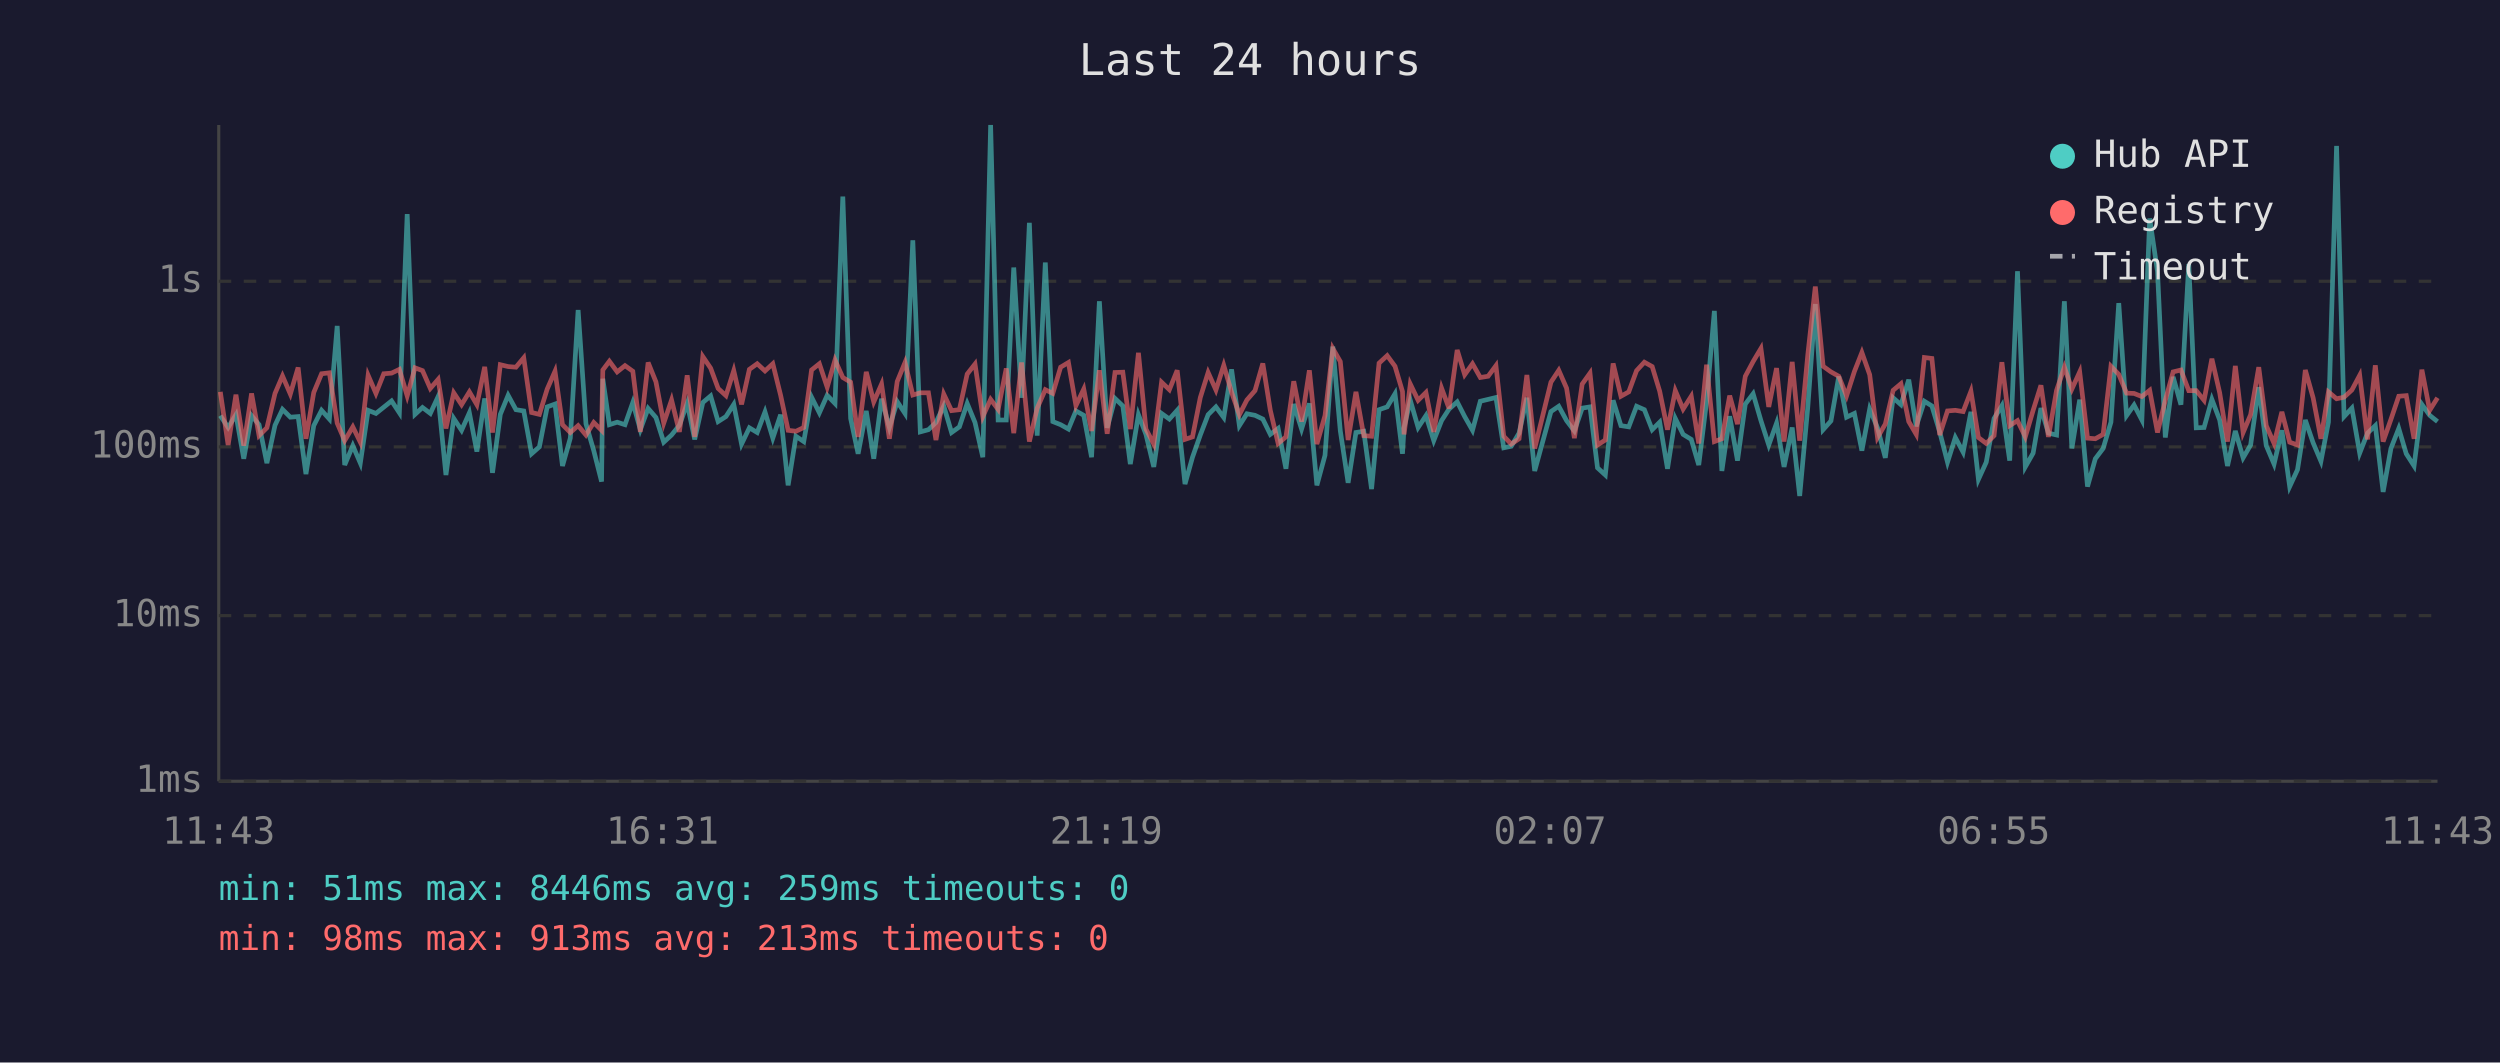
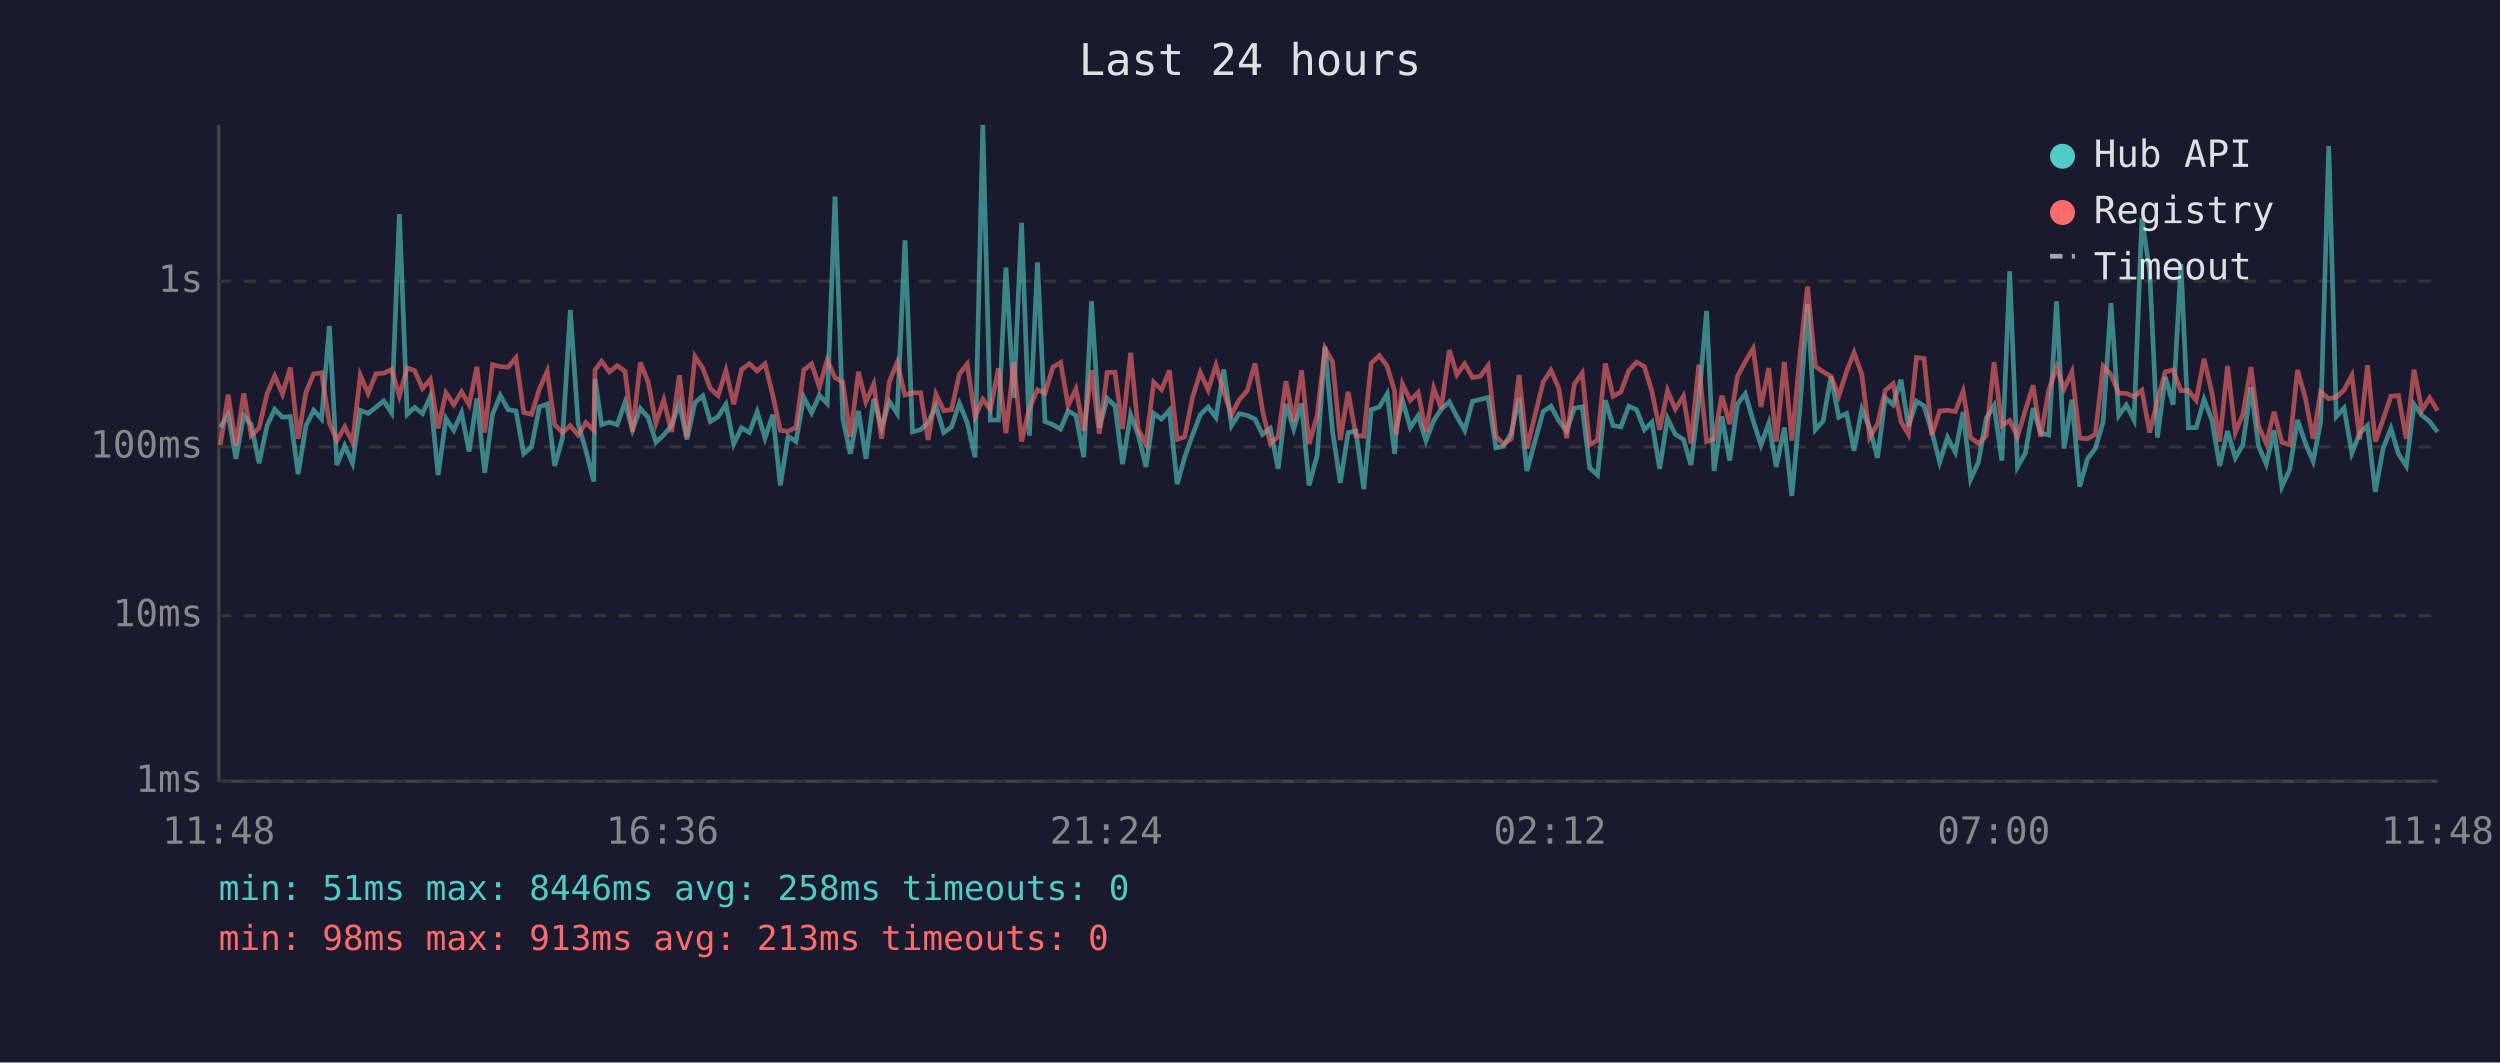
<svg xmlns="http://www.w3.org/2000/svg" viewBox="0 0 800 340" font-family="monospace" font-size="12">
  <rect width="800" height="340" fill="#1a1a2e" />
  <text x="400" y="24" fill="#e0e0e0" font-size="14" text-anchor="middle">Last 24 hours</text>
  <line x1="70" y1="40" x2="70" y2="250" stroke="#444" stroke-width="1" />
  <line x1="70" y1="250" x2="780" y2="250" stroke="#444" stroke-width="1" />
  <line x1="70" y1="250" x2="780" y2="250" stroke="#333" stroke-width="1" stroke-dasharray="4" />
  <text x="65" y="250" fill="#888" text-anchor="end" dominant-baseline="middle">1ms</text>
  <line x1="70" y1="197" x2="780" y2="197" stroke="#333" stroke-width="1" stroke-dasharray="4" />
  <text x="65" y="197" fill="#888" text-anchor="end" dominant-baseline="middle">10ms</text>
  <line x1="70" y1="143" x2="780" y2="143" stroke="#333" stroke-width="1" stroke-dasharray="4" />
  <text x="65" y="143" fill="#888" text-anchor="end" dominant-baseline="middle">100ms</text>
  <line x1="70" y1="90" x2="780" y2="90" stroke="#333" stroke-width="1" stroke-dasharray="4" />
  <text x="65" y="90" fill="#888" text-anchor="end" dominant-baseline="middle">1s</text>
-   <text x="70" y="270" fill="#888" text-anchor="middle">11:43</text>
-   <text x="212" y="270" fill="#888" text-anchor="middle">16:31</text>
-   <text x="354" y="270" fill="#888" text-anchor="middle">21:19</text>
-   <text x="496" y="270" fill="#888" text-anchor="middle">02:07</text>
-   <text x="638" y="270" fill="#888" text-anchor="middle">06:55</text>
-   <text x="780" y="270" fill="#888" text-anchor="middle">11:43</text>
-   <polyline points="70.5,133.0 73.0,136.8 75.5,132.7 78.0,146.8 80.5,133.0 82.9,135.9 85.4,148.2 88.0,136.1 90.4,131.0 92.9,133.5 95.4,133.3 97.9,151.7 100.4,136.2 102.9,131.3 105.4,134.1 107.9,104.3 110.3,148.8 112.9,142.6 115.3,148.2 117.8,131.3 120.3,132.3 122.8,130.3 125.3,128.3 127.8,132.1 130.3,68.5 132.8,132.6 135.2,130.4 137.7,132.3 140.2,126.9 142.7,152.0 145.2,133.9 147.7,137.7 150.2,132.1 152.6,144.5 155.1,127.5 157.6,151.3 160.1,132.6 162.6,126.5 165.1,131.1 167.6,131.5 170.1,145.2 172.6,143.0 175.1,130.2 177.6,129.3 180.0,149.1 182.5,140.2 185.0,99.2 187.5,135.6 190.0,144.2 192.5,154.1 192.9,121.2 195.0,135.9 197.5,135.1 200.0,135.9 202.5,128.8 204.9,137.5 207.4,130.7 209.9,133.6 212.4,141.5 214.9,139.2 217.4,136.1 219.9,129.1 222.3,140.6 224.9,128.8 227.4,126.7 229.8,134.9 232.3,133.3 234.8,129.4 237.3,142.1 239.8,136.9 242.3,138.4 244.8,131.8 247.3,140.2 249.8,132.7 252.2,155.3 254.7,139.6 257.2,141.3 259.7,127.1 262.2,132.1 264.7,126.5 267.2,129.1 269.7,62.9 272.2,133.9 274.6,145.2 277.2,131.5 279.6,146.8 282.1,127.6 284.6,136.8 287.1,128.5 289.6,132.3 292.1,76.9 294.5,138.2 297.1,137.5 299.5,135.2 302.0,129.9 304.5,138.4 307.0,136.6 309.5,129.1 312.0,135.2 314.5,146.3 317.0,40.0 319.4,134.4 322.0,134.4 324.4,85.6 326.9,127.3 329.4,71.3 331.9,139.4 334.5,84.0 336.9,134.9 339.4,135.9 341.9,137.3 344.3,131.5 346.8,132.9 349.3,146.3 351.8,96.4 354.3,136.9 356.8,127.5 359.3,129.9 361.7,148.5 364.3,132.7 366.7,139.0 369.2,149.4 371.7,132.3 374.2,134.1 376.7,131.3 379.2,154.9 381.6,146.3 384.1,139.2 386.6,132.7 389.1,130.2 391.6,133.6 394.1,118.2 396.6,136.2 399.0,132.4 401.6,132.9 404.1,134.1 406.5,139.0 409.0,137.1 411.5,150.0 414.0,129.3 416.5,137.3 419.0,129.1 421.4,155.3 424.0,145.7 426.5,110.9 428.9,137.9 431.4,154.5 433.9,138.4 436.4,138.0 438.9,156.5 441.3,131.1 443.9,130.2 446.4,126.0 448.8,145.2 449.3,136.8 451.3,128.1 453.8,136.8 456.3,133.0 458.8,141.0 461.3,134.6 463.7,130.9 466.3,128.6 468.7,133.3 471.2,137.7 473.7,128.4 476.2,127.8 478.7,127.2 481.2,143.3 483.6,142.8 486.1,138.6 488.6,127.3 491.1,150.7 496.3,131.7 498.8,130.0 501.3,134.6 503.8,137.9 506.3,130.6 508.8,130.2 511.2,149.7 513.7,152.0 516.2,128.1 518.7,136.2 521.2,136.6 523.7,130.0 526.2,131.1 528.7,137.5 531.1,135.1 533.6,150.0 536.1,133.9 538.6,139.0 541.2,140.6 543.6,148.8 546.1,128.5 548.6,99.5 551.0,150.7 553.5,133.2 556.0,147.4 558.5,129.3 561.0,126.0 563.5,134.6 566.0,142.4 568.5,135.4 570.9,149.4 573.5,136.8 575.9,158.7 578.5,130.2 580.9,97.3 583.4,137.5 585.9,134.7 588.4,120.5 590.9,133.5 593.4,132.3 595.8,144.2 598.3,130.9 600.8,136.9 603.3,146.5 605.8,127.3 608.3,129.5 610.8,121.5 613.2,136.4 615.8,128.4 618.2,129.9 620.7,138.2 623.2,147.9 625.7,140.0 628.2,144.7 630.7,131.8 633.1,153.4 635.6,147.9 638.1,133.9 640.6,129.8 643.1,147.4 645.6,86.8 648.1,149.4 650.6,145.0 653.1,130.6 655.5,138.6 658.1,139.2 660.6,96.4 663.0,143.5 665.5,127.9 668.0,155.7 670.5,146.8 673.0,143.5 675.5,135.1 678.0,97.0 680.5,133.0 682.9,129.6 685.4,134.4 687.9,69.9 690.4,86.9 692.9,140.0 695.4,120.6 697.9,129.5 700.4,84.5 702.8,136.9 705.3,136.8 707.8,127.8 710.3,134.4 712.8,149.1 715.3,137.9 717.8,146.5 720.2,142.4 722.8,123.9 725.2,142.6 727.7,148.5 730.2,137.7 732.7,155.7 735.2,150.3 737.7,134.4 740.2,141.7 742.7,147.6 745.1,135.1 747.7,46.7 750.1,133.3 752.6,130.6 755.1,145.0 757.6,138.6 760.1,136.2 762.6,157.4 765.1,143.5 767.6,137.1 770.0,145.2 772.5,149.1 775.0,129.4 777.5,132.9 780.0,134.9" fill="none" stroke="#4ecdc4" stroke-width="1.5" opacity="0.6" />
-   <polyline points="70.5,125.4 73.0,142.4 75.5,126.3 78.0,142.6 80.5,125.9 82.9,139.4 85.4,136.9 88.0,125.9 90.4,120.3 92.9,126.1 95.4,117.6 97.9,140.4 100.4,125.6 102.9,119.6 105.4,119.3 107.9,135.4 110.3,141.0 112.9,136.6 115.3,141.5 117.8,120.1 120.3,125.9 122.8,119.6 125.3,119.4 127.8,118.2 130.3,126.7 132.8,117.7 135.2,118.6 137.7,124.3 140.2,121.4 142.7,137.1 145.2,125.7 147.7,129.5 150.2,125.4 152.6,129.5 155.1,117.4 157.6,138.4 160.1,116.7 162.6,117.3 165.1,117.5 167.6,114.5 170.1,132.0 172.6,132.6 175.1,124.5 177.6,118.8 180.0,135.9 182.5,138.4 185.0,136.2 187.5,139.2 190.0,135.2 192.5,137.7 192.9,118.4 195.0,115.6 197.5,119.0 200.0,117.0 202.5,118.8 204.9,138.2 207.4,116.0 209.9,122.2 212.4,135.4 214.9,128.0 217.4,138.2 219.9,120.1 222.3,139.8 224.9,114.1 227.4,117.8 229.8,124.3 232.3,126.6 234.8,118.6 237.3,129.4 239.8,118.2 242.3,116.4 244.8,118.7 247.3,116.4 249.8,126.5 252.2,137.7 254.7,138.0 257.2,136.8 259.7,118.4 262.2,116.4 264.7,123.9 267.2,115.2 269.7,120.8 272.2,122.3 274.6,139.8 277.2,119.0 279.6,128.6 282.1,122.9 284.6,140.4 287.1,122.1 289.6,116.0 292.1,126.4 294.5,125.7 297.1,125.7 299.5,140.8 302.0,126.1 304.5,131.4 307.0,131.1 309.5,119.7 312.0,116.5 314.5,133.3 317.0,127.8 319.4,131.0 322.0,117.9 324.4,138.6 326.9,116.0 329.4,141.3 331.9,130.6 334.5,124.7 336.9,125.9 339.4,117.5 341.9,116.0 344.3,129.8 346.8,124.5 349.3,137.9 351.8,118.5 354.3,138.8 356.8,119.2 359.3,119.1 361.7,137.3 364.3,112.9 366.7,137.3 369.2,142.1 371.7,122.3 374.2,124.7 376.7,118.5 379.2,140.6 381.6,139.8 384.1,127.2 386.6,119.2 389.1,124.8 391.6,116.9 394.1,125.5 396.6,132.7 399.0,128.0 401.6,125.0 404.1,116.3 406.5,131.3 409.0,141.9 411.5,139.8 414.0,122.0 416.5,134.9 419.0,118.5 421.4,142.1 424.0,133.0 426.5,111.5 428.9,115.7 431.4,140.8 433.9,125.4 436.4,139.4 438.9,139.6 441.3,116.2 443.9,113.8 446.4,117.2 448.8,125.3 449.3,139.0 451.3,122.9 453.8,128.1 456.3,125.6 458.8,138.2 461.3,124.2 463.7,130.7 466.3,112.0 468.7,119.9 471.2,116.4 473.7,120.8 476.2,120.4 478.7,117.0 481.2,139.6 483.6,142.1 486.1,140.4 488.6,120.0 491.1,143.5 496.3,122.3 498.8,118.5 501.3,124.2 503.8,140.2 506.3,122.9 508.8,119.4 511.2,142.4 513.7,140.8 516.2,116.3 518.7,126.8 521.2,125.4 523.7,118.6 526.2,115.9 528.7,117.3 531.1,125.2 533.6,137.5 536.1,125.0 538.6,130.9 541.2,126.8 543.6,141.9 546.1,116.7 548.6,141.3 551.0,140.4 553.5,126.6 556.0,135.7 558.5,120.4 561.0,115.7 563.5,111.5 566.0,130.2 568.5,117.8 570.9,141.3 573.5,115.8 575.9,141.0 578.5,113.5 580.9,91.7 583.4,117.2 585.9,119.0 588.4,120.4 590.9,126.7 593.4,118.9 595.8,112.8 598.3,119.9 600.8,140.0 603.3,135.7 605.8,124.9 608.3,122.8 610.8,134.9 613.2,139.0 615.8,114.4 618.2,114.7 620.7,139.2 623.2,131.5 625.7,131.3 628.2,131.7 630.7,125.2 633.1,140.0 635.6,141.9 638.1,139.4 640.6,115.9 643.1,136.2 645.6,134.6 648.1,139.8 650.6,131.3 653.1,123.3 655.5,139.8 658.1,124.9 660.6,117.5 663.0,124.5 665.5,119.0 668.0,140.2 670.5,140.4 673.0,139.0 675.5,117.2 678.0,119.8 680.5,125.8 682.9,125.9 685.4,126.9 687.9,124.9 690.4,138.4 692.9,128.1 695.4,119.0 697.9,118.4 700.4,125.0 702.8,125.0 705.3,128.1 707.8,114.8 710.3,125.7 712.8,141.3 715.3,117.1 717.8,138.4 720.2,132.7 722.8,117.5 725.2,136.2 727.7,141.9 730.2,131.8 732.7,141.5 735.2,142.4 737.7,118.4 740.2,127.3 742.7,140.4 745.1,125.4 747.7,127.6 750.1,127.1 752.6,124.8 755.1,120.1 757.6,140.6 760.1,116.9 762.6,141.3 765.1,134.2 767.6,126.8 770.0,126.6 772.5,140.4 775.0,118.3 777.5,131.3 780.0,127.3" fill="none" stroke="#ff6b6b" stroke-width="1.5" opacity="0.6" />
+   <text x="70" y="270" fill="#888" text-anchor="middle">11:48</text>
+   <text x="212" y="270" fill="#888" text-anchor="middle">16:36</text>
+   <text x="354" y="270" fill="#888" text-anchor="middle">21:24</text>
+   <text x="496" y="270" fill="#888" text-anchor="middle">02:12</text>
+   <text x="638" y="270" fill="#888" text-anchor="middle">07:00</text>
+   <text x="780" y="270" fill="#888" text-anchor="middle">11:48</text>
+   <polyline points="70.5,136.8 73.0,132.7 75.5,146.8 78.0,133.0 80.4,135.9 82.9,148.2 85.5,136.1 87.9,131.0 90.4,133.5 92.9,133.3 95.4,151.7 97.9,136.2 100.4,131.3 102.9,134.1 105.4,104.3 107.8,148.8 110.3,142.6 112.8,148.2 115.3,131.3 117.8,132.3 120.3,130.3 122.8,128.3 125.3,132.1 127.8,68.5 130.3,132.6 132.7,130.4 135.2,132.3 137.7,126.9 140.2,152.0 142.7,133.9 145.2,137.7 147.7,132.1 150.1,144.5 152.6,127.5 155.1,151.3 157.6,132.6 160.1,126.5 162.6,131.1 165.1,131.5 167.6,145.2 170.1,143.0 172.6,130.2 175.1,129.3 177.5,149.1 180.0,140.2 182.5,99.2 185.0,135.6 187.5,144.2 190.0,154.1 190.4,121.2 192.5,135.9 195.0,135.1 197.5,135.9 200.0,128.8 202.4,137.5 204.9,130.7 207.4,133.6 209.9,141.5 212.4,139.2 214.9,136.1 217.4,129.1 219.8,140.6 222.4,128.8 224.9,126.7 227.3,134.9 229.8,133.3 232.3,129.4 234.8,142.1 237.3,136.9 239.8,138.4 242.3,131.8 244.8,140.2 247.3,132.7 249.7,155.3 252.2,139.6 254.7,141.3 257.2,127.1 259.7,132.1 262.2,126.5 264.7,129.1 267.2,62.9 269.7,133.9 272.1,145.2 274.7,131.5 277.1,146.8 279.6,127.6 282.1,136.8 284.6,128.5 287.1,132.3 289.6,76.9 292.0,138.2 294.6,137.5 297.0,135.2 299.5,129.9 302.0,138.4 304.5,136.6 307.0,129.1 309.5,135.2 312.0,146.3 314.5,40.0 316.9,134.4 319.5,134.4 321.9,85.6 324.4,127.3 326.9,71.3 329.4,139.4 332.0,84.0 334.4,134.9 336.9,135.9 339.4,137.3 341.8,131.5 344.3,132.9 346.8,146.3 349.3,96.4 351.8,136.9 354.3,127.5 356.8,129.9 359.2,148.5 361.8,132.7 364.2,139.0 366.7,149.4 369.2,132.3 371.7,134.1 374.2,131.3 376.7,154.9 379.1,146.3 381.6,139.2 384.1,132.7 386.6,130.2 389.1,133.6 391.6,118.2 394.1,136.2 396.5,132.4 399.1,132.9 401.6,134.1 404.0,139.0 406.5,137.1 409.0,150.0 411.5,129.3 414.0,137.3 416.5,129.1 418.9,155.3 421.5,145.7 424.0,110.9 426.4,137.9 428.9,154.5 431.4,138.4 433.9,138.0 436.4,156.5 438.8,131.1 441.4,130.2 443.9,126.0 446.3,145.2 446.8,136.8 448.8,128.1 451.3,136.8 453.8,133.0 456.3,141.0 458.8,134.6 461.2,130.9 463.8,128.6 466.2,133.3 468.7,137.7 471.2,128.4 473.7,127.8 476.2,127.2 478.7,143.3 481.1,142.8 483.6,138.6 486.1,127.3 488.6,150.7 493.8,131.7 496.3,130.0 498.8,134.6 501.3,137.9 503.8,130.6 506.3,130.2 508.7,149.7 511.2,152.0 513.7,128.1 516.2,136.2 518.7,136.6 521.2,130.0 523.7,131.1 526.2,137.5 528.6,135.1 531.1,150.0 533.6,133.9 536.1,139.0 538.7,140.6 541.1,148.8 543.6,128.5 546.1,99.5 548.5,150.7 551.0,133.2 553.5,147.4 556.0,129.3 558.5,126.0 561.0,134.6 563.5,142.4 566.0,135.4 568.4,149.4 571.0,136.8 573.4,158.7 576.0,130.2 578.4,97.3 580.9,137.5 583.4,134.7 585.9,120.5 588.4,133.5 590.9,132.3 593.3,144.2 595.8,130.9 598.3,136.9 600.8,146.5 603.3,127.3 605.8,129.5 608.3,121.5 610.7,136.4 613.3,128.4 615.7,129.9 618.2,138.2 620.7,147.9 623.2,140.0 625.7,144.7 628.2,131.8 630.6,153.4 633.1,147.9 635.6,133.9 638.1,129.8 640.6,147.4 643.1,86.8 645.6,149.4 648.1,145.0 650.6,130.6 653.0,138.6 655.6,139.2 658.1,96.4 660.5,143.5 663.0,127.9 665.5,155.7 668.0,146.8 670.5,143.5 673.0,135.1 675.5,97.0 678.0,133.0 680.4,129.6 682.9,134.4 685.4,69.9 687.9,86.9 690.4,140.0 692.9,120.6 695.4,129.5 697.9,84.5 700.3,136.9 702.8,136.8 705.3,127.8 707.8,134.4 710.3,149.1 712.8,137.9 715.3,146.5 717.7,142.4 720.3,123.9 722.7,142.6 725.2,148.5 727.7,137.7 730.2,155.7 732.7,150.3 735.2,134.4 737.7,141.7 740.2,147.6 742.6,135.1 745.2,46.7 747.6,133.3 750.1,130.6 752.6,145.0 755.1,138.6 757.6,136.2 760.1,157.4 762.6,143.5 765.1,137.1 767.5,145.2 770.0,149.1 772.5,129.4 775.0,132.9 777.5,134.9 780.0,138.2" fill="none" stroke="#4ecdc4" stroke-width="1.5" opacity="0.6" />
+   <polyline points="70.5,142.4 73.0,126.3 75.5,142.6 78.0,125.9 80.4,139.4 82.9,136.9 85.5,125.9 87.9,120.3 90.4,126.1 92.9,117.6 95.4,140.4 97.9,125.6 100.4,119.6 102.9,119.3 105.4,135.4 107.8,141.0 110.3,136.6 112.8,141.5 115.3,120.1 117.8,125.9 120.3,119.6 122.8,119.4 125.3,118.2 127.8,126.7 130.3,117.7 132.7,118.6 135.2,124.3 137.7,121.4 140.2,137.1 142.7,125.7 145.2,129.5 147.7,125.4 150.1,129.5 152.6,117.4 155.1,138.4 157.6,116.7 160.1,117.3 162.6,117.5 165.1,114.5 167.6,132.0 170.1,132.6 172.6,124.5 175.1,118.8 177.5,135.9 180.0,138.4 182.5,136.2 185.0,139.2 187.5,135.2 190.0,137.7 190.4,118.4 192.5,115.6 195.0,119.0 197.5,117.0 200.0,118.8 202.4,138.2 204.9,116.0 207.4,122.2 209.9,135.4 212.4,128.0 214.9,138.2 217.4,120.1 219.8,139.8 222.4,114.1 224.9,117.8 227.3,124.3 229.8,126.6 232.3,118.6 234.8,129.4 237.3,118.2 239.8,116.4 242.3,118.7 244.8,116.4 247.3,126.5 249.7,137.7 252.2,138.0 254.7,136.8 257.2,118.4 259.7,116.4 262.2,123.9 264.7,115.2 267.2,120.8 269.7,122.3 272.1,139.8 274.7,119.0 277.1,128.6 279.6,122.9 282.1,140.4 284.6,122.1 287.1,116.0 289.6,126.4 292.0,125.7 294.6,125.7 297.0,140.8 299.5,126.1 302.0,131.4 304.5,131.1 307.0,119.7 309.5,116.5 312.0,133.3 314.5,127.8 316.9,131.0 319.5,117.9 321.9,138.6 324.4,116.0 326.9,141.3 329.4,130.6 332.0,124.7 334.4,125.9 336.9,117.5 339.4,116.0 341.8,129.8 344.3,124.5 346.8,137.9 349.3,118.5 351.8,138.8 354.3,119.2 356.8,119.1 359.2,137.3 361.8,112.9 364.2,137.3 366.7,142.1 369.2,122.3 371.7,124.7 374.2,118.5 376.7,140.6 379.1,139.8 381.6,127.2 384.1,119.2 386.6,124.8 389.1,116.9 391.6,125.5 394.1,132.7 396.5,128.0 399.1,125.0 401.6,116.3 404.0,131.3 406.5,141.9 409.0,139.8 411.5,122.0 414.0,134.9 416.5,118.5 418.9,142.1 421.5,133.0 424.0,111.5 426.4,115.7 428.9,140.8 431.4,125.4 433.9,139.4 436.4,139.6 438.8,116.2 441.4,113.8 443.9,117.2 446.3,125.3 446.8,139.0 448.8,122.9 451.3,128.1 453.8,125.6 456.3,138.2 458.8,124.2 461.2,130.7 463.8,112.0 466.2,119.9 468.7,116.4 471.2,120.8 473.7,120.4 476.2,117.0 478.7,139.6 481.1,142.1 483.6,140.4 486.1,120.0 488.6,143.5 493.8,122.3 496.3,118.5 498.8,124.2 501.3,140.2 503.8,122.9 506.3,119.4 508.7,142.4 511.2,140.8 513.7,116.3 516.2,126.8 518.7,125.4 521.2,118.6 523.7,115.9 526.2,117.3 528.6,125.2 531.1,137.5 533.6,125.0 536.1,130.9 538.7,126.8 541.1,141.9 543.6,116.7 546.1,141.3 548.5,140.4 551.0,126.6 553.5,135.7 556.0,120.4 558.5,115.7 561.0,111.5 563.5,130.2 566.0,117.8 568.4,141.3 571.0,115.8 573.4,141.0 576.0,113.5 578.4,91.7 580.9,117.2 583.4,119.0 585.9,120.4 588.4,126.7 590.9,118.9 593.3,112.8 595.8,119.9 598.3,140.0 600.8,135.7 603.3,124.9 605.8,122.8 608.3,134.9 610.7,139.0 613.3,114.4 615.7,114.7 618.2,139.2 620.7,131.5 623.2,131.3 625.7,131.7 628.2,125.2 630.6,140.0 633.1,141.9 635.6,139.4 638.1,115.9 640.6,136.2 643.1,134.6 645.6,139.8 648.1,131.3 650.6,123.3 653.0,139.8 655.6,124.9 658.1,117.5 660.5,124.5 663.0,119.0 665.5,140.2 668.0,140.4 670.5,139.0 673.0,117.2 675.5,119.8 678.0,125.8 680.4,125.9 682.9,126.9 685.4,124.9 687.9,138.4 690.4,128.1 692.9,119.0 695.4,118.4 697.9,125.0 700.3,125.0 702.8,128.1 705.3,114.8 707.8,125.7 710.3,141.3 712.8,117.1 715.3,138.4 717.7,132.7 720.3,117.5 722.7,136.2 725.2,141.9 727.7,131.8 730.2,141.5 732.7,142.4 735.2,118.4 737.7,127.3 740.2,140.4 742.6,125.4 745.2,127.6 747.6,127.1 750.1,124.8 752.6,120.1 755.1,140.6 757.6,116.9 760.1,141.3 762.6,134.2 765.1,126.8 767.5,126.6 770.0,140.4 772.5,118.3 775.0,131.3 777.5,127.3 780.0,131.4" fill="none" stroke="#ff6b6b" stroke-width="1.5" opacity="0.6" />
  <circle cx="660" cy="50" r="4" fill="#4ecdc4" />
  <text x="670" y="50" fill="#e0e0e0" dominant-baseline="middle">Hub API</text>
  <circle cx="660" cy="68" r="4" fill="#ff6b6b" />
  <text x="670" y="68" fill="#e0e0e0" dominant-baseline="middle">Registry</text>
  <line x1="656" y1="82" x2="664" y2="82" stroke="#e0e0e0" stroke-width="1.5" stroke-dasharray="4,3" opacity="0.7" />
  <text x="670" y="86" fill="#e0e0e0" dominant-baseline="middle">Timeout</text>
-   <text x="70" y="288" fill="#4ecdc4" font-size="11">min: 51ms  max: 8446ms  avg: 259ms  timeouts: 0</text>
+   <text x="70" y="288" fill="#4ecdc4" font-size="11">min: 51ms  max: 8446ms  avg: 258ms  timeouts: 0</text>
  <text x="70" y="304" fill="#ff6b6b" font-size="11">min: 98ms  max: 913ms  avg: 213ms  timeouts: 0</text>
</svg>
